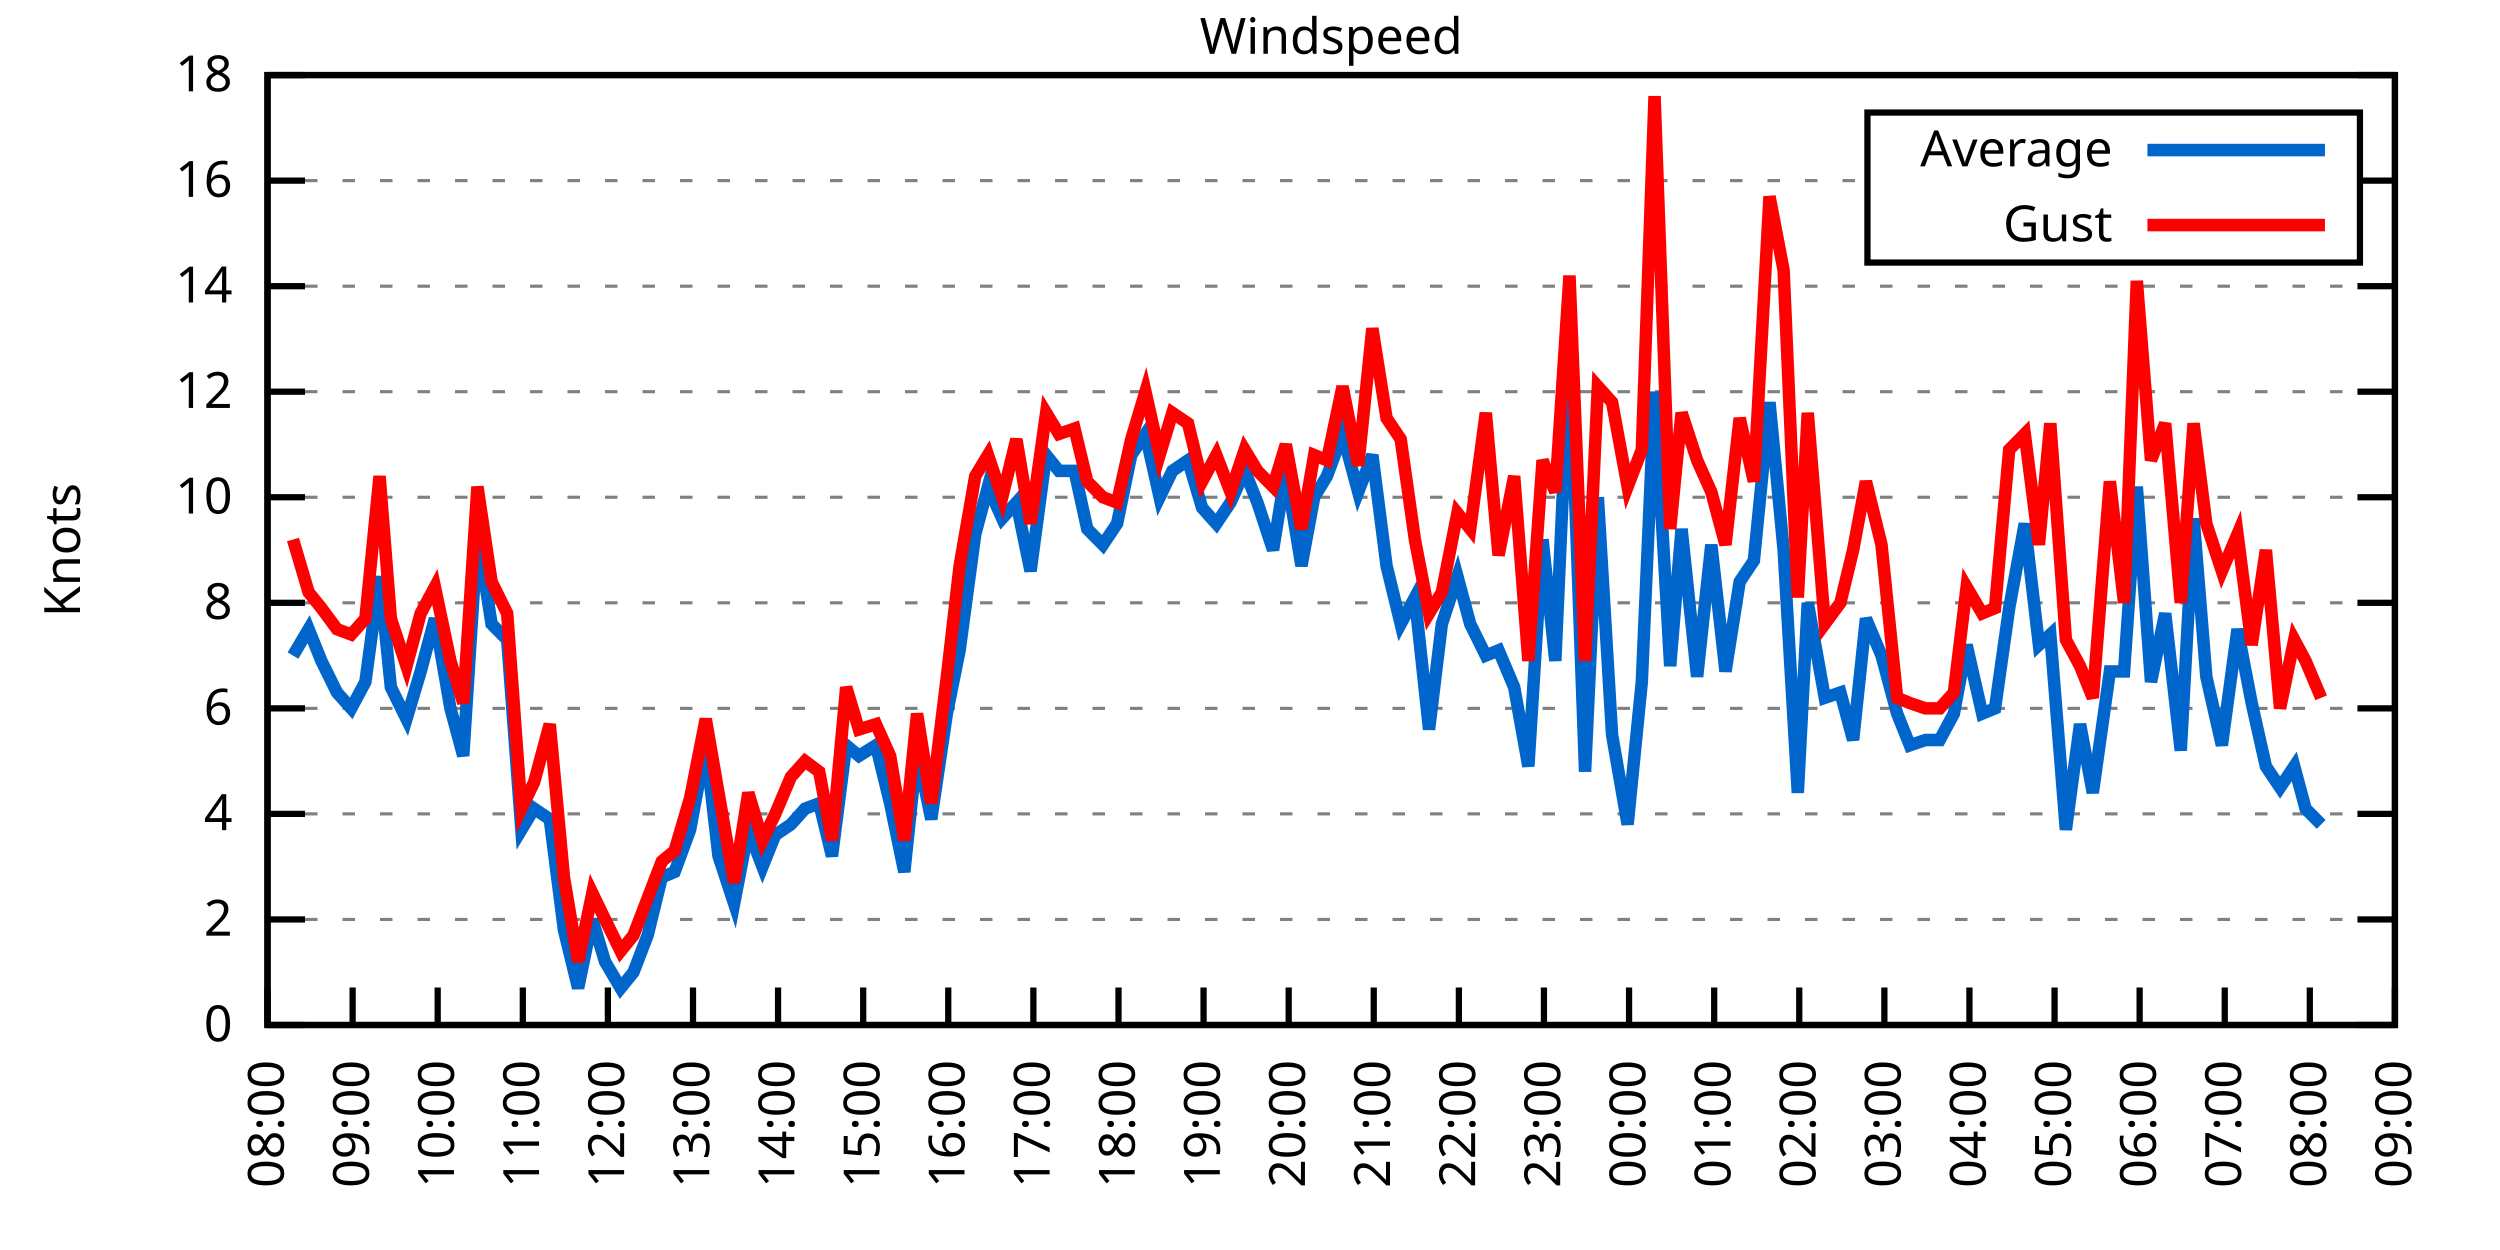
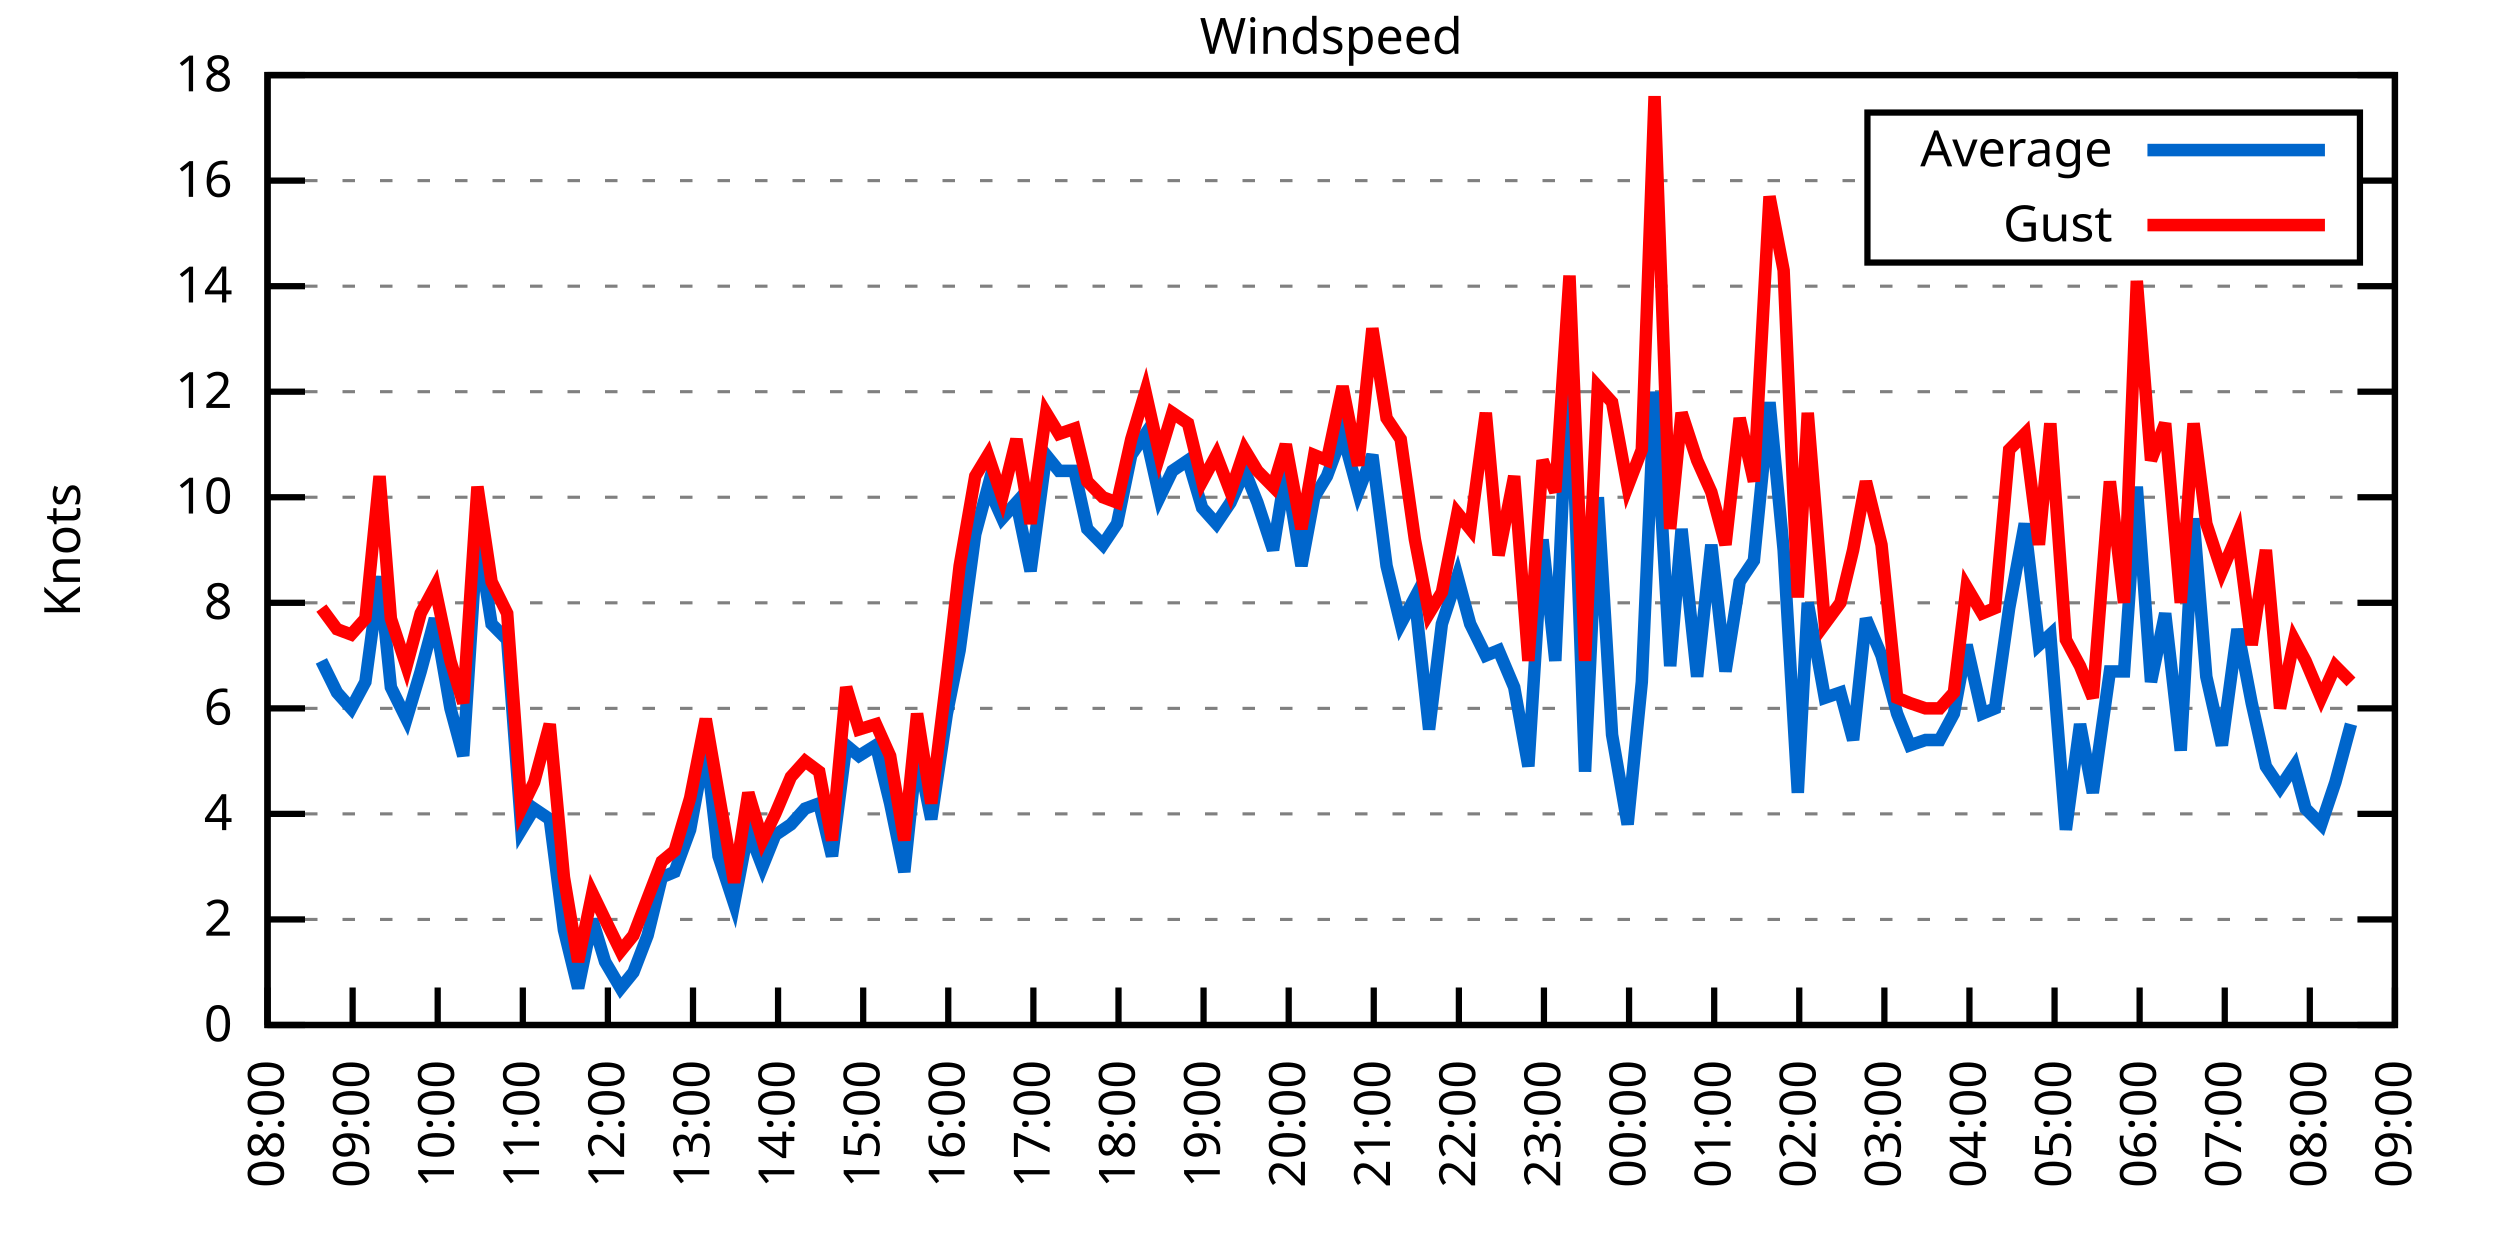
<svg xmlns="http://www.w3.org/2000/svg" xmlns:xlink="http://www.w3.org/1999/xlink" width="400" height="200" viewBox="0 0 400 200">
  <g id="gnuplot_canvas">
    <rect x="0" y="0" width="400" height="200" fill="none" />
    <defs>
      <circle id="gpDot" r="0.5" stroke-width="0.5" stroke="currentColor" />
      <path id="gpPt0" stroke-width="0.333" stroke="currentColor" d="M-1,0 h2 M0,-1 v2" />
      <path id="gpPt1" stroke-width="0.333" stroke="currentColor" d="M-1,-1 L1,1 M1,-1 L-1,1" />
      <path id="gpPt2" stroke-width="0.333" stroke="currentColor" d="M-1,0 L1,0 M0,-1 L0,1 M-1,-1 L1,1 M-1,1 L1,-1" />
      <rect id="gpPt3" stroke-width="0.333" stroke="currentColor" x="-1" y="-1" width="2" height="2" />
      <rect id="gpPt4" stroke-width="0.333" stroke="currentColor" fill="currentColor" x="-1" y="-1" width="2" height="2" />
      <circle id="gpPt5" stroke-width="0.333" stroke="currentColor" cx="0" cy="0" r="1" />
      <use xlink:href="#gpPt5" id="gpPt6" fill="currentColor" stroke="none" />
      <path id="gpPt7" stroke-width="0.333" stroke="currentColor" d="M0,-1.33 L-1.33,0.67 L1.33,0.67 z" />
      <use xlink:href="#gpPt7" id="gpPt8" fill="currentColor" stroke="none" />
      <use xlink:href="#gpPt7" id="gpPt9" stroke="currentColor" transform="rotate(180)" />
      <use xlink:href="#gpPt9" id="gpPt10" fill="currentColor" stroke="none" />
      <use xlink:href="#gpPt3" id="gpPt11" stroke="currentColor" transform="rotate(45)" />
      <use xlink:href="#gpPt11" id="gpPt12" fill="currentColor" stroke="none" />
      <path id="gpPt13" stroke-width="0.333" stroke="currentColor" d="M0,1.330 L1.265,0.411 L0.782,-1.067 L-0.782,-1.076 L-1.265,0.411 z" />
      <use xlink:href="#gpPt13" id="gpPt14" fill="currentColor" stroke="none" />
      <filter id="textbox" filterUnits="objectBoundingBox" x="0" y="0" height="1" width="1">
        <feFlood flood-color="white" flood-opacity="1" result="bgnd" />
        <feComposite in="SourceGraphic" in2="bgnd" operator="atop" />
      </filter>
      <filter id="greybox" filterUnits="objectBoundingBox" x="0" y="0" height="1" width="1">
        <feFlood flood-color="lightgrey" flood-opacity="1" result="grey" />
        <feComposite in="SourceGraphic" in2="grey" operator="atop" />
      </filter>
    </defs>
    <g fill="none" color="white" stroke="currentColor" stroke-width="1.00" stroke-linecap="butt" stroke-linejoin="miter">
</g>
    <g fill="none" color="black" stroke="currentColor" stroke-width="1.00" stroke-linecap="butt" stroke-linejoin="miter">
      <g stroke="none" shape-rendering="crispEdges">
        <polygon fill="rgb(255, 255, 255)" points="42.80,164.00 383.18,164.00 383.18,12.02 42.80,12.02 " />
      </g>
    </g>
    <g fill="none" color="black" stroke="currentColor" stroke-width="1.00" stroke-linecap="butt" stroke-linejoin="miter">
</g>
    <g fill="none" color="black" stroke="black" stroke-width="0.50" stroke-linecap="butt" stroke-linejoin="miter">
</g>
    <g fill="none" color="gray" stroke="currentColor" stroke-width="0.50" stroke-linecap="butt" stroke-linejoin="miter">
      <path stroke="gray" stroke-dasharray="2,4" class="gridline" d="M42.80,164.00 L383.19,164.00  " />
    </g>
    <g fill="none" color="gray" stroke="gray" stroke-width="1.00" stroke-linecap="butt" stroke-linejoin="miter">
</g>
    <g fill="none" color="black" stroke="currentColor" stroke-width="1.00" stroke-linecap="butt" stroke-linejoin="miter">
      <path stroke="black" d="M42.80,164.00 L48.80,164.00 M383.19,164.00 L377.19,164.00  " />
      <g transform="translate(37.20,166.60)" stroke="none" fill="black" font-family="Sans" font-size="8.00" text-anchor="end">
        <text>
          <tspan font-family="Sans"> 0</tspan>
        </text>
      </g>
    </g>
    <g fill="none" color="black" stroke="currentColor" stroke-width="1.00" stroke-linecap="butt" stroke-linejoin="miter">
</g>
    <g fill="none" color="black" stroke="black" stroke-width="0.50" stroke-linecap="butt" stroke-linejoin="miter">
</g>
    <g fill="none" color="gray" stroke="currentColor" stroke-width="0.50" stroke-linecap="butt" stroke-linejoin="miter">
      <path stroke="gray" stroke-dasharray="2,4" class="gridline" d="M42.80,147.11 L383.19,147.11  " />
    </g>
    <g fill="none" color="gray" stroke="gray" stroke-width="1.00" stroke-linecap="butt" stroke-linejoin="miter">
</g>
    <g fill="none" color="black" stroke="currentColor" stroke-width="1.00" stroke-linecap="butt" stroke-linejoin="miter">
      <path stroke="black" d="M42.80,147.11 L48.80,147.11 M383.19,147.11 L377.19,147.11  " />
      <g transform="translate(37.20,149.71)" stroke="none" fill="black" font-family="Sans" font-size="8.00" text-anchor="end">
        <text>
          <tspan font-family="Sans"> 2</tspan>
        </text>
      </g>
    </g>
    <g fill="none" color="black" stroke="currentColor" stroke-width="1.00" stroke-linecap="butt" stroke-linejoin="miter">
</g>
    <g fill="none" color="black" stroke="black" stroke-width="0.50" stroke-linecap="butt" stroke-linejoin="miter">
</g>
    <g fill="none" color="gray" stroke="currentColor" stroke-width="0.50" stroke-linecap="butt" stroke-linejoin="miter">
      <path stroke="gray" stroke-dasharray="2,4" class="gridline" d="M42.80,130.22 L383.19,130.22  " />
    </g>
    <g fill="none" color="gray" stroke="gray" stroke-width="1.00" stroke-linecap="butt" stroke-linejoin="miter">
</g>
    <g fill="none" color="black" stroke="currentColor" stroke-width="1.00" stroke-linecap="butt" stroke-linejoin="miter">
      <path stroke="black" d="M42.80,130.22 L48.80,130.22 M383.19,130.22 L377.19,130.22  " />
      <g transform="translate(37.20,132.82)" stroke="none" fill="black" font-family="Sans" font-size="8.00" text-anchor="end">
        <text>
          <tspan font-family="Sans"> 4</tspan>
        </text>
      </g>
    </g>
    <g fill="none" color="black" stroke="currentColor" stroke-width="1.00" stroke-linecap="butt" stroke-linejoin="miter">
</g>
    <g fill="none" color="black" stroke="black" stroke-width="0.50" stroke-linecap="butt" stroke-linejoin="miter">
</g>
    <g fill="none" color="gray" stroke="currentColor" stroke-width="0.50" stroke-linecap="butt" stroke-linejoin="miter">
      <path stroke="gray" stroke-dasharray="2,4" class="gridline" d="M42.80,113.34 L383.19,113.34  " />
    </g>
    <g fill="none" color="gray" stroke="gray" stroke-width="1.00" stroke-linecap="butt" stroke-linejoin="miter">
</g>
    <g fill="none" color="black" stroke="currentColor" stroke-width="1.00" stroke-linecap="butt" stroke-linejoin="miter">
      <path stroke="black" d="M42.80,113.34 L48.80,113.34 M383.19,113.34 L377.19,113.34  " />
      <g transform="translate(37.20,115.94)" stroke="none" fill="black" font-family="Sans" font-size="8.00" text-anchor="end">
        <text>
          <tspan font-family="Sans"> 6</tspan>
        </text>
      </g>
    </g>
    <g fill="none" color="black" stroke="currentColor" stroke-width="1.00" stroke-linecap="butt" stroke-linejoin="miter">
</g>
    <g fill="none" color="black" stroke="black" stroke-width="0.50" stroke-linecap="butt" stroke-linejoin="miter">
</g>
    <g fill="none" color="gray" stroke="currentColor" stroke-width="0.50" stroke-linecap="butt" stroke-linejoin="miter">
      <path stroke="gray" stroke-dasharray="2,4" class="gridline" d="M42.80,96.45 L383.19,96.45  " />
    </g>
    <g fill="none" color="gray" stroke="gray" stroke-width="1.00" stroke-linecap="butt" stroke-linejoin="miter">
</g>
    <g fill="none" color="black" stroke="currentColor" stroke-width="1.00" stroke-linecap="butt" stroke-linejoin="miter">
      <path stroke="black" d="M42.80,96.45 L48.80,96.45 M383.19,96.45 L377.19,96.45  " />
      <g transform="translate(37.20,99.05)" stroke="none" fill="black" font-family="Sans" font-size="8.00" text-anchor="end">
        <text>
          <tspan font-family="Sans"> 8</tspan>
        </text>
      </g>
    </g>
    <g fill="none" color="black" stroke="currentColor" stroke-width="1.00" stroke-linecap="butt" stroke-linejoin="miter">
</g>
    <g fill="none" color="black" stroke="black" stroke-width="0.50" stroke-linecap="butt" stroke-linejoin="miter">
</g>
    <g fill="none" color="gray" stroke="currentColor" stroke-width="0.50" stroke-linecap="butt" stroke-linejoin="miter">
      <path stroke="gray" stroke-dasharray="2,4" class="gridline" d="M42.80,79.56 L383.19,79.56  " />
    </g>
    <g fill="none" color="gray" stroke="gray" stroke-width="1.00" stroke-linecap="butt" stroke-linejoin="miter">
</g>
    <g fill="none" color="black" stroke="currentColor" stroke-width="1.00" stroke-linecap="butt" stroke-linejoin="miter">
      <path stroke="black" d="M42.80,79.56 L48.80,79.56 M383.19,79.56 L377.19,79.56  " />
      <g transform="translate(37.20,82.16)" stroke="none" fill="black" font-family="Sans" font-size="8.00" text-anchor="end">
        <text>
          <tspan font-family="Sans"> 10</tspan>
        </text>
      </g>
    </g>
    <g fill="none" color="black" stroke="currentColor" stroke-width="1.00" stroke-linecap="butt" stroke-linejoin="miter">
</g>
    <g fill="none" color="black" stroke="black" stroke-width="0.50" stroke-linecap="butt" stroke-linejoin="miter">
</g>
    <g fill="none" color="gray" stroke="currentColor" stroke-width="0.50" stroke-linecap="butt" stroke-linejoin="miter">
      <path stroke="gray" stroke-dasharray="2,4" class="gridline" d="M42.80,62.67 L383.19,62.67  " />
    </g>
    <g fill="none" color="gray" stroke="gray" stroke-width="1.00" stroke-linecap="butt" stroke-linejoin="miter">
</g>
    <g fill="none" color="black" stroke="currentColor" stroke-width="1.00" stroke-linecap="butt" stroke-linejoin="miter">
      <path stroke="black" d="M42.80,62.67 L48.80,62.67 M383.19,62.67 L377.19,62.67  " />
      <g transform="translate(37.20,65.27)" stroke="none" fill="black" font-family="Sans" font-size="8.00" text-anchor="end">
        <text>
          <tspan font-family="Sans"> 12</tspan>
        </text>
      </g>
    </g>
    <g fill="none" color="black" stroke="currentColor" stroke-width="1.00" stroke-linecap="butt" stroke-linejoin="miter">
</g>
    <g fill="none" color="black" stroke="black" stroke-width="0.50" stroke-linecap="butt" stroke-linejoin="miter">
</g>
    <g fill="none" color="gray" stroke="currentColor" stroke-width="0.50" stroke-linecap="butt" stroke-linejoin="miter">
      <path stroke="gray" stroke-dasharray="2,4" class="gridline" d="M42.80,45.79 L383.19,45.79  " />
    </g>
    <g fill="none" color="gray" stroke="gray" stroke-width="1.00" stroke-linecap="butt" stroke-linejoin="miter">
</g>
    <g fill="none" color="black" stroke="currentColor" stroke-width="1.00" stroke-linecap="butt" stroke-linejoin="miter">
      <path stroke="black" d="M42.80,45.79 L48.80,45.79 M383.19,45.79 L377.19,45.79  " />
      <g transform="translate(37.20,48.39)" stroke="none" fill="black" font-family="Sans" font-size="8.00" text-anchor="end">
        <text>
          <tspan font-family="Sans"> 14</tspan>
        </text>
      </g>
    </g>
    <g fill="none" color="black" stroke="currentColor" stroke-width="1.00" stroke-linecap="butt" stroke-linejoin="miter">
</g>
    <g fill="none" color="black" stroke="black" stroke-width="0.50" stroke-linecap="butt" stroke-linejoin="miter">
</g>
    <g fill="none" color="gray" stroke="currentColor" stroke-width="0.50" stroke-linecap="butt" stroke-linejoin="miter">
      <path stroke="gray" stroke-dasharray="2,4" class="gridline" d="M42.80,28.90 L298.79,28.90 M377.59,28.90 L383.19,28.90  " />
    </g>
    <g fill="none" color="gray" stroke="gray" stroke-width="1.00" stroke-linecap="butt" stroke-linejoin="miter">
</g>
    <g fill="none" color="black" stroke="currentColor" stroke-width="1.00" stroke-linecap="butt" stroke-linejoin="miter">
      <path stroke="black" d="M42.80,28.90 L48.80,28.90 M383.19,28.90 L377.19,28.90  " />
      <g transform="translate(37.20,31.50)" stroke="none" fill="black" font-family="Sans" font-size="8.00" text-anchor="end">
        <text>
          <tspan font-family="Sans"> 16</tspan>
        </text>
      </g>
    </g>
    <g fill="none" color="black" stroke="currentColor" stroke-width="1.00" stroke-linecap="butt" stroke-linejoin="miter">
</g>
    <g fill="none" color="black" stroke="black" stroke-width="0.50" stroke-linecap="butt" stroke-linejoin="miter">
</g>
    <g fill="none" color="gray" stroke="currentColor" stroke-width="0.50" stroke-linecap="butt" stroke-linejoin="miter">
      <path stroke="gray" stroke-dasharray="2,4" class="gridline" d="M42.80,12.01 L383.19,12.01  " />
    </g>
    <g fill="none" color="gray" stroke="gray" stroke-width="1.00" stroke-linecap="butt" stroke-linejoin="miter">
</g>
    <g fill="none" color="black" stroke="currentColor" stroke-width="1.00" stroke-linecap="butt" stroke-linejoin="miter">
      <path stroke="black" d="M42.80,12.01 L48.80,12.01 M383.19,12.01 L377.19,12.01  " />
      <g transform="translate(37.20,14.61)" stroke="none" fill="black" font-family="Sans" font-size="8.00" text-anchor="end">
        <text>
          <tspan font-family="Sans"> 18</tspan>
        </text>
      </g>
    </g>
    <g fill="none" color="black" stroke="currentColor" stroke-width="1.00" stroke-linecap="butt" stroke-linejoin="miter">
      <path stroke="black" d="M42.80,164.00 L42.80,158.00  " />
      <g transform="translate(45.40,169.60) rotate(270.00)" stroke="none" fill="black" font-family="Sans" font-size="8.00" text-anchor="end">
        <text>
          <tspan font-family="Sans">08:00</tspan>
        </text>
      </g>
    </g>
    <g fill="none" color="black" stroke="currentColor" stroke-width="1.00" stroke-linecap="butt" stroke-linejoin="miter">
      <path stroke="black" d="M56.42,164.00 L56.42,158.00  " />
      <g transform="translate(59.02,169.60) rotate(270.00)" stroke="none" fill="black" font-family="Sans" font-size="8.00" text-anchor="end">
        <text>
          <tspan font-family="Sans">09:00</tspan>
        </text>
      </g>
    </g>
    <g fill="none" color="black" stroke="currentColor" stroke-width="1.00" stroke-linecap="butt" stroke-linejoin="miter">
      <path stroke="black" d="M70.03,164.00 L70.03,158.00  " />
      <g transform="translate(72.63,169.60) rotate(270.00)" stroke="none" fill="black" font-family="Sans" font-size="8.00" text-anchor="end">
        <text>
          <tspan font-family="Sans">10:00</tspan>
        </text>
      </g>
    </g>
    <g fill="none" color="black" stroke="currentColor" stroke-width="1.00" stroke-linecap="butt" stroke-linejoin="miter">
      <path stroke="black" d="M83.65,164.00 L83.65,158.00  " />
      <g transform="translate(86.25,169.60) rotate(270.00)" stroke="none" fill="black" font-family="Sans" font-size="8.00" text-anchor="end">
        <text>
          <tspan font-family="Sans">11:00</tspan>
        </text>
      </g>
    </g>
    <g fill="none" color="black" stroke="currentColor" stroke-width="1.00" stroke-linecap="butt" stroke-linejoin="miter">
      <path stroke="black" d="M97.26,164.00 L97.26,158.00  " />
      <g transform="translate(99.86,169.60) rotate(270.00)" stroke="none" fill="black" font-family="Sans" font-size="8.00" text-anchor="end">
        <text>
          <tspan font-family="Sans">12:00</tspan>
        </text>
      </g>
    </g>
    <g fill="none" color="black" stroke="currentColor" stroke-width="1.00" stroke-linecap="butt" stroke-linejoin="miter">
      <path stroke="black" d="M110.88,164.00 L110.88,158.00  " />
      <g transform="translate(113.48,169.60) rotate(270.00)" stroke="none" fill="black" font-family="Sans" font-size="8.00" text-anchor="end">
        <text>
          <tspan font-family="Sans">13:00</tspan>
        </text>
      </g>
    </g>
    <g fill="none" color="black" stroke="currentColor" stroke-width="1.00" stroke-linecap="butt" stroke-linejoin="miter">
      <path stroke="black" d="M124.49,164.00 L124.49,158.00  " />
      <g transform="translate(127.09,169.60) rotate(270.00)" stroke="none" fill="black" font-family="Sans" font-size="8.00" text-anchor="end">
        <text>
          <tspan font-family="Sans">14:00</tspan>
        </text>
      </g>
    </g>
    <g fill="none" color="black" stroke="currentColor" stroke-width="1.00" stroke-linecap="butt" stroke-linejoin="miter">
      <path stroke="black" d="M138.11,164.00 L138.11,158.00  " />
      <g transform="translate(140.71,169.60) rotate(270.00)" stroke="none" fill="black" font-family="Sans" font-size="8.00" text-anchor="end">
        <text>
          <tspan font-family="Sans">15:00</tspan>
        </text>
      </g>
    </g>
    <g fill="none" color="black" stroke="currentColor" stroke-width="1.00" stroke-linecap="butt" stroke-linejoin="miter">
      <path stroke="black" d="M151.72,164.00 L151.72,158.00  " />
      <g transform="translate(154.32,169.60) rotate(270.00)" stroke="none" fill="black" font-family="Sans" font-size="8.00" text-anchor="end">
        <text>
          <tspan font-family="Sans">16:00</tspan>
        </text>
      </g>
    </g>
    <g fill="none" color="black" stroke="currentColor" stroke-width="1.00" stroke-linecap="butt" stroke-linejoin="miter">
      <path stroke="black" d="M165.34,164.00 L165.34,158.00  " />
      <g transform="translate(167.94,169.60) rotate(270.00)" stroke="none" fill="black" font-family="Sans" font-size="8.00" text-anchor="end">
        <text>
          <tspan font-family="Sans">17:00</tspan>
        </text>
      </g>
    </g>
    <g fill="none" color="black" stroke="currentColor" stroke-width="1.00" stroke-linecap="butt" stroke-linejoin="miter">
      <path stroke="black" d="M178.96,164.00 L178.96,158.00  " />
      <g transform="translate(181.56,169.60) rotate(270.00)" stroke="none" fill="black" font-family="Sans" font-size="8.00" text-anchor="end">
        <text>
          <tspan font-family="Sans">18:00</tspan>
        </text>
      </g>
    </g>
    <g fill="none" color="black" stroke="currentColor" stroke-width="1.00" stroke-linecap="butt" stroke-linejoin="miter">
      <path stroke="black" d="M192.57,164.00 L192.57,158.00  " />
      <g transform="translate(195.17,169.60) rotate(270.00)" stroke="none" fill="black" font-family="Sans" font-size="8.00" text-anchor="end">
        <text>
          <tspan font-family="Sans">19:00</tspan>
        </text>
      </g>
    </g>
    <g fill="none" color="black" stroke="currentColor" stroke-width="1.00" stroke-linecap="butt" stroke-linejoin="miter">
      <path stroke="black" d="M206.19,164.00 L206.19,158.00  " />
      <g transform="translate(208.79,169.60) rotate(270.00)" stroke="none" fill="black" font-family="Sans" font-size="8.00" text-anchor="end">
        <text>
          <tspan font-family="Sans">20:00</tspan>
        </text>
      </g>
    </g>
    <g fill="none" color="black" stroke="currentColor" stroke-width="1.00" stroke-linecap="butt" stroke-linejoin="miter">
      <path stroke="black" d="M219.80,164.00 L219.80,158.00  " />
      <g transform="translate(222.40,169.60) rotate(270.00)" stroke="none" fill="black" font-family="Sans" font-size="8.00" text-anchor="end">
        <text>
          <tspan font-family="Sans">21:00</tspan>
        </text>
      </g>
    </g>
    <g fill="none" color="black" stroke="currentColor" stroke-width="1.00" stroke-linecap="butt" stroke-linejoin="miter">
      <path stroke="black" d="M233.42,164.00 L233.42,158.00  " />
      <g transform="translate(236.02,169.60) rotate(270.00)" stroke="none" fill="black" font-family="Sans" font-size="8.00" text-anchor="end">
        <text>
          <tspan font-family="Sans">22:00</tspan>
        </text>
      </g>
    </g>
    <g fill="none" color="black" stroke="currentColor" stroke-width="1.00" stroke-linecap="butt" stroke-linejoin="miter">
      <path stroke="black" d="M247.03,164.00 L247.03,158.00  " />
      <g transform="translate(249.63,169.60) rotate(270.00)" stroke="none" fill="black" font-family="Sans" font-size="8.00" text-anchor="end">
        <text>
          <tspan font-family="Sans">23:00</tspan>
        </text>
      </g>
    </g>
    <g fill="none" color="black" stroke="currentColor" stroke-width="1.00" stroke-linecap="butt" stroke-linejoin="miter">
      <path stroke="black" d="M260.65,164.00 L260.65,158.00  " />
      <g transform="translate(263.25,169.60) rotate(270.00)" stroke="none" fill="black" font-family="Sans" font-size="8.00" text-anchor="end">
        <text>
          <tspan font-family="Sans">00:00</tspan>
        </text>
      </g>
    </g>
    <g fill="none" color="black" stroke="currentColor" stroke-width="1.00" stroke-linecap="butt" stroke-linejoin="miter">
      <path stroke="black" d="M274.27,164.00 L274.27,158.00  " />
      <g transform="translate(276.87,169.60) rotate(270.00)" stroke="none" fill="black" font-family="Sans" font-size="8.00" text-anchor="end">
        <text>
          <tspan font-family="Sans">01:00</tspan>
        </text>
      </g>
    </g>
    <g fill="none" color="black" stroke="currentColor" stroke-width="1.00" stroke-linecap="butt" stroke-linejoin="miter">
      <path stroke="black" d="M287.88,164.00 L287.88,158.00  " />
      <g transform="translate(290.48,169.60) rotate(270.00)" stroke="none" fill="black" font-family="Sans" font-size="8.00" text-anchor="end">
        <text>
          <tspan font-family="Sans">02:00</tspan>
        </text>
      </g>
    </g>
    <g fill="none" color="black" stroke="currentColor" stroke-width="1.00" stroke-linecap="butt" stroke-linejoin="miter">
      <path stroke="black" d="M301.50,164.00 L301.50,158.00  " />
      <g transform="translate(304.10,169.60) rotate(270.00)" stroke="none" fill="black" font-family="Sans" font-size="8.00" text-anchor="end">
        <text>
          <tspan font-family="Sans">03:00</tspan>
        </text>
      </g>
    </g>
    <g fill="none" color="black" stroke="currentColor" stroke-width="1.00" stroke-linecap="butt" stroke-linejoin="miter">
      <path stroke="black" d="M315.11,164.00 L315.11,158.00  " />
      <g transform="translate(317.71,169.60) rotate(270.00)" stroke="none" fill="black" font-family="Sans" font-size="8.00" text-anchor="end">
        <text>
          <tspan font-family="Sans">04:00</tspan>
        </text>
      </g>
    </g>
    <g fill="none" color="black" stroke="currentColor" stroke-width="1.00" stroke-linecap="butt" stroke-linejoin="miter">
      <path stroke="black" d="M328.73,164.00 L328.73,158.00  " />
      <g transform="translate(331.33,169.60) rotate(270.00)" stroke="none" fill="black" font-family="Sans" font-size="8.00" text-anchor="end">
        <text>
          <tspan font-family="Sans">05:00</tspan>
        </text>
      </g>
    </g>
    <g fill="none" color="black" stroke="currentColor" stroke-width="1.00" stroke-linecap="butt" stroke-linejoin="miter">
      <path stroke="black" d="M342.34,164.00 L342.34,158.00  " />
      <g transform="translate(344.94,169.60) rotate(270.00)" stroke="none" fill="black" font-family="Sans" font-size="8.00" text-anchor="end">
        <text>
          <tspan font-family="Sans">06:00</tspan>
        </text>
      </g>
    </g>
    <g fill="none" color="black" stroke="currentColor" stroke-width="1.00" stroke-linecap="butt" stroke-linejoin="miter">
      <path stroke="black" d="M355.96,164.00 L355.96,158.00  " />
      <g transform="translate(358.56,169.60) rotate(270.00)" stroke="none" fill="black" font-family="Sans" font-size="8.00" text-anchor="end">
        <text>
          <tspan font-family="Sans">07:00</tspan>
        </text>
      </g>
    </g>
    <g fill="none" color="black" stroke="currentColor" stroke-width="1.00" stroke-linecap="butt" stroke-linejoin="miter">
      <path stroke="black" d="M369.57,164.00 L369.57,158.00  " />
      <g transform="translate(372.17,169.60) rotate(270.00)" stroke="none" fill="black" font-family="Sans" font-size="8.00" text-anchor="end">
        <text>
          <tspan font-family="Sans">08:00</tspan>
        </text>
      </g>
    </g>
    <g fill="none" color="black" stroke="currentColor" stroke-width="1.00" stroke-linecap="butt" stroke-linejoin="miter">
      <path stroke="black" d="M383.19,164.00 L383.19,158.00  " />
      <g transform="translate(385.79,169.60) rotate(270.00)" stroke="none" fill="black" font-family="Sans" font-size="8.00" text-anchor="end">
        <text>
          <tspan font-family="Sans">09:00</tspan>
        </text>
      </g>
    </g>
    <g fill="none" color="black" stroke="currentColor" stroke-width="1.00" stroke-linecap="butt" stroke-linejoin="miter">
</g>
    <g fill="none" color="black" stroke="currentColor" stroke-width="1.00" stroke-linecap="butt" stroke-linejoin="miter">
      <path stroke="black" d="M42.80,12.01 L42.80,164.00 L383.19,164.00 L383.19,12.01 L42.80,12.01 Z  " />
    </g>
    <g fill="none" color="black" stroke="currentColor" stroke-width="1.00" stroke-linecap="butt" stroke-linejoin="miter">
</g>
    <g fill="none" color="black" stroke="currentColor" stroke-width="1.00" stroke-linecap="butt" stroke-linejoin="miter">
      <path stroke="black" d="M298.79,42.01 L298.79,18.01 L377.59,18.01 L377.59,42.01 L298.79,42.01 Z  " />
    </g>
    <g id="Windspeed_plot_1">
      <g fill="none" color="white" stroke="black" stroke-width="2.00" stroke-linecap="butt" stroke-linejoin="miter">
</g>
      <g fill="none" color="black" stroke="currentColor" stroke-width="2.00" stroke-linecap="butt" stroke-linejoin="miter">
        <g transform="translate(337.99,26.61)" stroke="none" fill="black" font-family="Sans" font-size="8.00" text-anchor="end">
          <text>
            <tspan font-family="Sans">Average</tspan>
          </text>
        </g>
      </g>
      <g fill="none" color="black" stroke="currentColor" stroke-width="2.00" stroke-linecap="butt" stroke-linejoin="miter">
-         <path stroke="rgb(  0, 102, 204)" d="M343.59,24.01 L371.99,24.01 M46.88,104.89 L49.38,100.67 L51.42,105.74 L53.92,110.80 L56.19,113.34 L58.46,109.11   L60.73,92.23 L62.54,109.96 L65.04,115.03 L67.31,107.43 L69.58,98.98 L72.07,113.34 L74.12,120.94 L76.39,85.47   L78.65,99.83 L81.15,102.36 L83.42,132.76 L85.46,129.38 L87.96,131.07 L90.23,148.80 L92.50,158.09 L94.77,147.11   L96.81,153.87 L99.30,158.09 L101.35,155.56 L103.62,149.65 L105.89,140.36 L107.93,139.51 L110.42,132.76 L112.92,119.25   L114.96,136.98 L117.46,144.58 L119.73,132.76 L122.00,138.67 L124.04,133.60 L126.54,131.91 L128.81,129.38 L131.07,128.54   L133.12,136.98 L135.39,119.25 L137.43,120.94 L140.15,119.25 L142.42,128.54 L144.69,139.51 L146.73,120.09 L149.00,131.07   L151.50,114.18 L153.54,104.05 L156.04,85.47 L158.08,77.87 L160.35,82.94 L162.62,80.41 L164.89,91.38 L167.38,72.81   L169.43,75.34 L171.92,75.34 L173.96,84.63 L176.46,87.16 L178.73,83.78 L181.00,72.81 L183.27,69.43 L185.54,79.56   L187.58,75.34 L190.08,73.65 L192.34,81.25 L194.61,83.78 L196.88,80.41 L199.15,75.34 L201.19,80.41 L203.69,88.00   L205.73,75.34 L208.23,90.54 L210.27,79.56 L212.31,76.18 L214.81,69.43 L217.31,78.72 L219.58,72.81 L221.85,90.54   L224.11,99.83 L226.38,95.60 L228.65,116.71 L230.70,99.83 L233.19,92.23 L235.23,99.83 L237.73,104.89 L239.77,104.05   L242.27,109.96 L244.54,122.62 L246.81,86.32 L248.85,105.74 L251.12,55.07 L253.61,123.47 L255.66,79.56 L257.93,117.56   L260.42,131.91 L262.69,109.11 L264.73,62.67 L267.23,106.58 L269.05,84.63 L271.54,108.27 L273.81,87.16 L276.08,107.43   L278.35,93.07 L280.62,89.69 L283.12,64.36 L285.38,88.00 L287.65,126.85 L289.24,96.45 L291.97,111.65 L294.46,110.80   L296.50,118.40 L298.55,98.98 L301.04,104.89 L303.54,114.18 L305.58,119.25 L308.08,118.40 L310.35,118.40 L312.62,114.18   L314.66,103.20 L317.15,114.18 L319.20,113.34 L321.47,97.29 L323.96,83.78 L326.23,103.20 L328.05,101.52 L330.54,132.76   L332.81,115.87 L334.85,126.85 L337.58,107.43 L339.85,107.43 L341.89,77.87 L344.16,109.11 L346.43,98.14 L348.92,120.09   L350.97,82.94 L353.01,108.27 L355.50,119.25 L358.00,100.67 L360.27,112.49 L362.54,122.62 L364.81,126.00 L367.08,122.62   L368.89,129.38 L371.39,131.91  " />
+         <path stroke="rgb(  0, 102, 204)" d="M343.59,24.01 L371.99,24.01 M51.42,105.74 L53.92,110.80 L56.19,113.34 L58.46,109.11 L60.73,92.23 L62.54,109.96   L65.04,115.03 L67.31,107.43 L69.58,98.98 L72.07,113.34 L74.12,120.94 L76.39,85.47 L78.65,99.83 L81.15,102.36   L83.42,132.76 L85.46,129.38 L87.96,131.07 L90.23,148.80 L92.50,158.09 L94.77,147.11 L96.81,153.87 L99.30,158.09   L101.35,155.56 L103.62,149.65 L105.89,140.36 L107.93,139.51 L110.42,132.76 L112.92,119.25 L114.96,136.98 L117.46,144.58   L119.73,132.76 L122.00,138.67 L124.04,133.60 L126.54,131.91 L128.81,129.38 L131.07,128.54 L133.12,136.98 L135.39,119.25   L137.43,120.94 L140.15,119.25 L142.42,128.54 L144.69,139.51 L146.73,120.09 L149.00,131.07 L151.50,114.18 L153.54,104.05   L156.04,85.47 L158.08,77.87 L160.35,82.94 L162.62,80.41 L164.89,91.38 L167.38,72.81 L169.43,75.34 L171.92,75.34   L173.96,84.63 L176.46,87.16 L178.73,83.78 L181.00,72.81 L183.27,69.43 L185.54,79.56 L187.58,75.34 L190.08,73.65   L192.34,81.25 L194.61,83.78 L196.88,80.41 L199.15,75.34 L201.19,80.41 L203.69,88.00 L205.73,75.34 L208.23,90.54   L210.27,79.56 L212.31,76.18 L214.81,69.43 L217.31,78.72 L219.58,72.81 L221.85,90.54 L224.11,99.83 L226.38,95.60   L228.65,116.71 L230.70,99.83 L233.19,92.23 L235.23,99.83 L237.73,104.89 L239.77,104.05 L242.27,109.96 L244.54,122.62   L246.81,86.32 L248.85,105.74 L251.12,55.07 L253.61,123.47 L255.66,79.56 L257.93,117.56 L260.42,131.91 L262.69,109.11   L264.73,62.67 L267.23,106.58 L269.05,84.63 L271.54,108.27 L273.81,87.16 L276.08,107.43 L278.35,93.07 L280.62,89.69   L283.12,64.36 L285.38,88.00 L287.65,126.85 L289.24,96.45 L291.97,111.65 L294.46,110.80 L296.50,118.40 L298.55,98.98   L301.04,104.89 L303.54,114.18 L305.58,119.25 L308.08,118.40 L310.35,118.40 L312.62,114.18 L314.66,103.20 L317.15,114.18   L319.20,113.34 L321.47,97.29 L323.96,83.78 L326.23,103.20 L328.05,101.52 L330.54,132.76 L332.81,115.87 L334.85,126.85   L337.58,107.43 L339.85,107.43 L341.89,77.87 L344.16,109.11 L346.43,98.14 L348.92,120.09 L350.97,82.94 L353.01,108.27   L355.50,119.25 L358.00,100.67 L360.27,112.49 L362.54,122.62 L364.81,126.00 L367.08,122.62 L368.89,129.38 L371.39,131.91   L373.66,125.16 L376.16,115.87  " />
      </g>
    </g>
    <g id="Windspeed_plot_2">
      <g fill="none" color="black" stroke="currentColor" stroke-width="2.00" stroke-linecap="butt" stroke-linejoin="miter">
        <g transform="translate(337.99,38.61)" stroke="none" fill="black" font-family="Sans" font-size="8.00" text-anchor="end">
          <text>
            <tspan font-family="Sans">Gust</tspan>
          </text>
        </g>
      </g>
      <g fill="none" color="black" stroke="currentColor" stroke-width="2.00" stroke-linecap="butt" stroke-linejoin="miter">
-         <path stroke="rgb(255,   0,   0)" d="M343.59,36.01 L371.99,36.01 M46.88,86.32 L49.38,94.76 L51.42,97.29 L53.92,100.67 L56.19,101.52 L58.46,98.98   L60.73,76.18 L62.54,98.98 L65.04,106.58 L67.31,98.14 L69.58,93.92 L72.07,105.74 L74.12,112.49 L76.39,77.87   L78.65,93.07 L81.15,98.14 L83.42,129.38 L85.46,125.16 L87.96,115.87 L90.23,140.36 L92.50,153.87 L94.77,142.89   L96.81,147.11 L99.30,152.18 L101.35,149.65 L103.62,143.73 L105.89,137.82 L107.93,136.14 L110.42,127.69 L112.92,115.03   L114.96,126.85 L117.46,141.20 L119.73,126.85 L122.00,134.45 L124.04,130.22 L126.54,124.31 L128.81,121.78 L131.07,123.47   L133.12,134.45 L135.39,109.96 L137.43,116.71 L140.15,115.87 L142.42,120.94 L144.69,134.45 L146.73,114.18 L149.00,128.54   L151.50,108.27 L153.54,90.54 L156.04,76.18 L158.08,72.81 L160.35,79.56 L162.62,70.27 L164.89,83.78 L167.38,66.05   L169.43,69.43 L171.92,68.58 L173.96,77.03 L176.46,79.56 L178.73,80.41 L181.00,70.27 L183.27,62.67 L185.54,72.81   L187.58,66.05 L190.08,67.74 L192.34,77.03 L194.61,72.81 L196.88,78.72 L199.15,71.96 L201.19,75.34 L203.69,77.87   L205.73,71.12 L208.23,84.63 L210.27,72.81 L212.31,73.65 L214.81,61.83 L217.31,74.49 L219.58,52.54 L221.85,66.90   L224.11,70.27 L226.38,86.32 L228.65,98.14 L230.70,94.76 L233.19,82.09 L235.23,84.63 L237.73,66.05 L239.77,88.85   L242.27,76.18 L244.54,105.74 L246.81,73.65 L248.85,78.72 L251.12,44.10 L253.61,105.74 L255.66,61.83 L257.93,64.36   L260.42,77.87 L262.69,71.96 L264.73,15.39 L267.23,84.63 L269.05,66.05 L271.54,73.65 L273.81,78.72 L276.08,87.16   L278.35,66.90 L280.62,77.03 L283.12,31.43 L285.38,43.25 L287.65,95.60 L289.24,66.05 L291.97,99.83 L294.46,96.45   L296.50,88.00 L298.55,77.03 L301.04,87.16 L303.54,111.65 L305.58,112.49 L308.08,113.34 L310.35,113.34 L312.62,110.80   L314.66,93.92 L317.15,98.14 L319.20,97.29 L321.47,71.96 L323.96,69.43 L326.23,87.16 L328.05,67.74 L330.54,102.36   L332.81,106.58 L334.85,111.65 L337.58,77.03 L339.85,96.45 L341.89,44.94 L344.16,73.65 L346.43,67.74 L348.92,96.45   L350.97,67.74 L353.01,83.78 L355.50,91.38 L358.00,85.47 L360.27,103.20 L362.54,88.00 L364.81,113.34 L367.08,102.36   L368.89,105.74 L371.39,111.65  " />
+         <path stroke="rgb(255,   0,   0)" d="M343.59,36.01 L371.99,36.01 M51.42,97.29 L53.92,100.67 L56.19,101.52 L58.46,98.98 L60.73,76.18 L62.54,98.98   L65.04,106.58 L67.31,98.14 L69.58,93.92 L72.07,105.74 L74.12,112.49 L76.39,77.87 L78.65,93.07 L81.15,98.14   L83.42,129.38 L85.46,125.16 L87.96,115.87 L90.23,140.36 L92.50,153.87 L94.77,142.89 L96.81,147.11 L99.30,152.18   L101.35,149.65 L103.62,143.73 L105.89,137.82 L107.93,136.14 L110.42,127.69 L112.92,115.03 L114.96,126.85 L117.46,141.20   L119.73,126.85 L122.00,134.45 L124.04,130.22 L126.54,124.31 L128.81,121.78 L131.07,123.47 L133.12,134.45 L135.39,109.96   L137.43,116.71 L140.15,115.87 L142.42,120.94 L144.69,134.45 L146.73,114.18 L149.00,128.54 L151.50,108.27 L153.54,90.54   L156.04,76.18 L158.08,72.81 L160.35,79.56 L162.62,70.27 L164.89,83.78 L167.38,66.05 L169.43,69.43 L171.92,68.58   L173.96,77.03 L176.46,79.56 L178.73,80.41 L181.00,70.27 L183.27,62.67 L185.54,72.81 L187.58,66.05 L190.08,67.74   L192.34,77.03 L194.61,72.81 L196.88,78.72 L199.15,71.96 L201.19,75.34 L203.69,77.87 L205.73,71.12 L208.23,84.63   L210.27,72.81 L212.31,73.65 L214.81,61.83 L217.31,74.49 L219.58,52.54 L221.85,66.90 L224.11,70.27 L226.38,86.32   L228.65,98.14 L230.70,94.76 L233.19,82.09 L235.23,84.63 L237.73,66.05 L239.77,88.85 L242.27,76.18 L244.54,105.74   L246.81,73.65 L248.85,78.72 L251.12,44.10 L253.61,105.74 L255.66,61.83 L257.93,64.36 L260.42,77.87 L262.69,71.96   L264.73,15.39 L267.23,84.63 L269.05,66.05 L271.54,73.65 L273.81,78.72 L276.08,87.16 L278.35,66.90 L280.62,77.03   L283.12,31.43 L285.38,43.25 L287.65,95.60 L289.24,66.05 L291.97,99.83 L294.46,96.45 L296.50,88.00 L298.55,77.03   L301.04,87.16 L303.54,111.65 L305.58,112.49 L308.08,113.34 L310.35,113.34 L312.62,110.80 L314.66,93.92 L317.15,98.14   L319.20,97.29 L321.47,71.96 L323.96,69.43 L326.23,87.16 L328.05,67.74 L330.54,102.36 L332.81,106.58 L334.85,111.65   L337.58,77.03 L339.85,96.45 L341.89,44.94 L344.16,73.65 L346.43,67.74 L348.92,96.45 L350.97,67.74 L353.01,83.78   L355.50,91.38 L358.00,85.47 L360.27,103.20 L362.54,88.00 L364.81,113.34 L367.08,102.36 L368.89,105.74 L371.39,111.65   L373.66,106.58 L376.16,109.11  " />
      </g>
    </g>
    <g fill="none" color="black" stroke="currentColor" stroke-width="2.00" stroke-linecap="butt" stroke-linejoin="miter">
</g>
    <g fill="none" color="black" stroke="black" stroke-width="1.00" stroke-linecap="butt" stroke-linejoin="miter">
</g>
    <g fill="none" color="black" stroke="currentColor" stroke-width="1.00" stroke-linecap="butt" stroke-linejoin="miter">
      <path stroke="black" d="M42.80,12.01 L42.80,164.00 L383.19,164.00 L383.19,12.01 L42.80,12.01 Z  " />
      <g transform="translate(12.80,88.01) rotate(270.00)" stroke="none" fill="black" font-family="Sans" font-size="8.00" text-anchor="middle">
        <text>
          <tspan font-family="Sans">Knots</tspan>
        </text>
      </g>
    </g>
    <g fill="none" color="black" stroke="currentColor" stroke-width="1.00" stroke-linecap="butt" stroke-linejoin="miter">
</g>
    <g fill="none" color="black" stroke="currentColor" stroke-width="1.00" stroke-linecap="butt" stroke-linejoin="miter">
      <g transform="translate(212.99,8.61)" stroke="none" fill="black" font-family="Sans" font-size="8.00" text-anchor="middle">
        <text>
          <tspan font-family="Sans">Windspeed</tspan>
        </text>
      </g>
    </g>
    <g fill="none" color="black" stroke="currentColor" stroke-width="1.00" stroke-linecap="butt" stroke-linejoin="miter">
</g>
  </g>
</svg>
